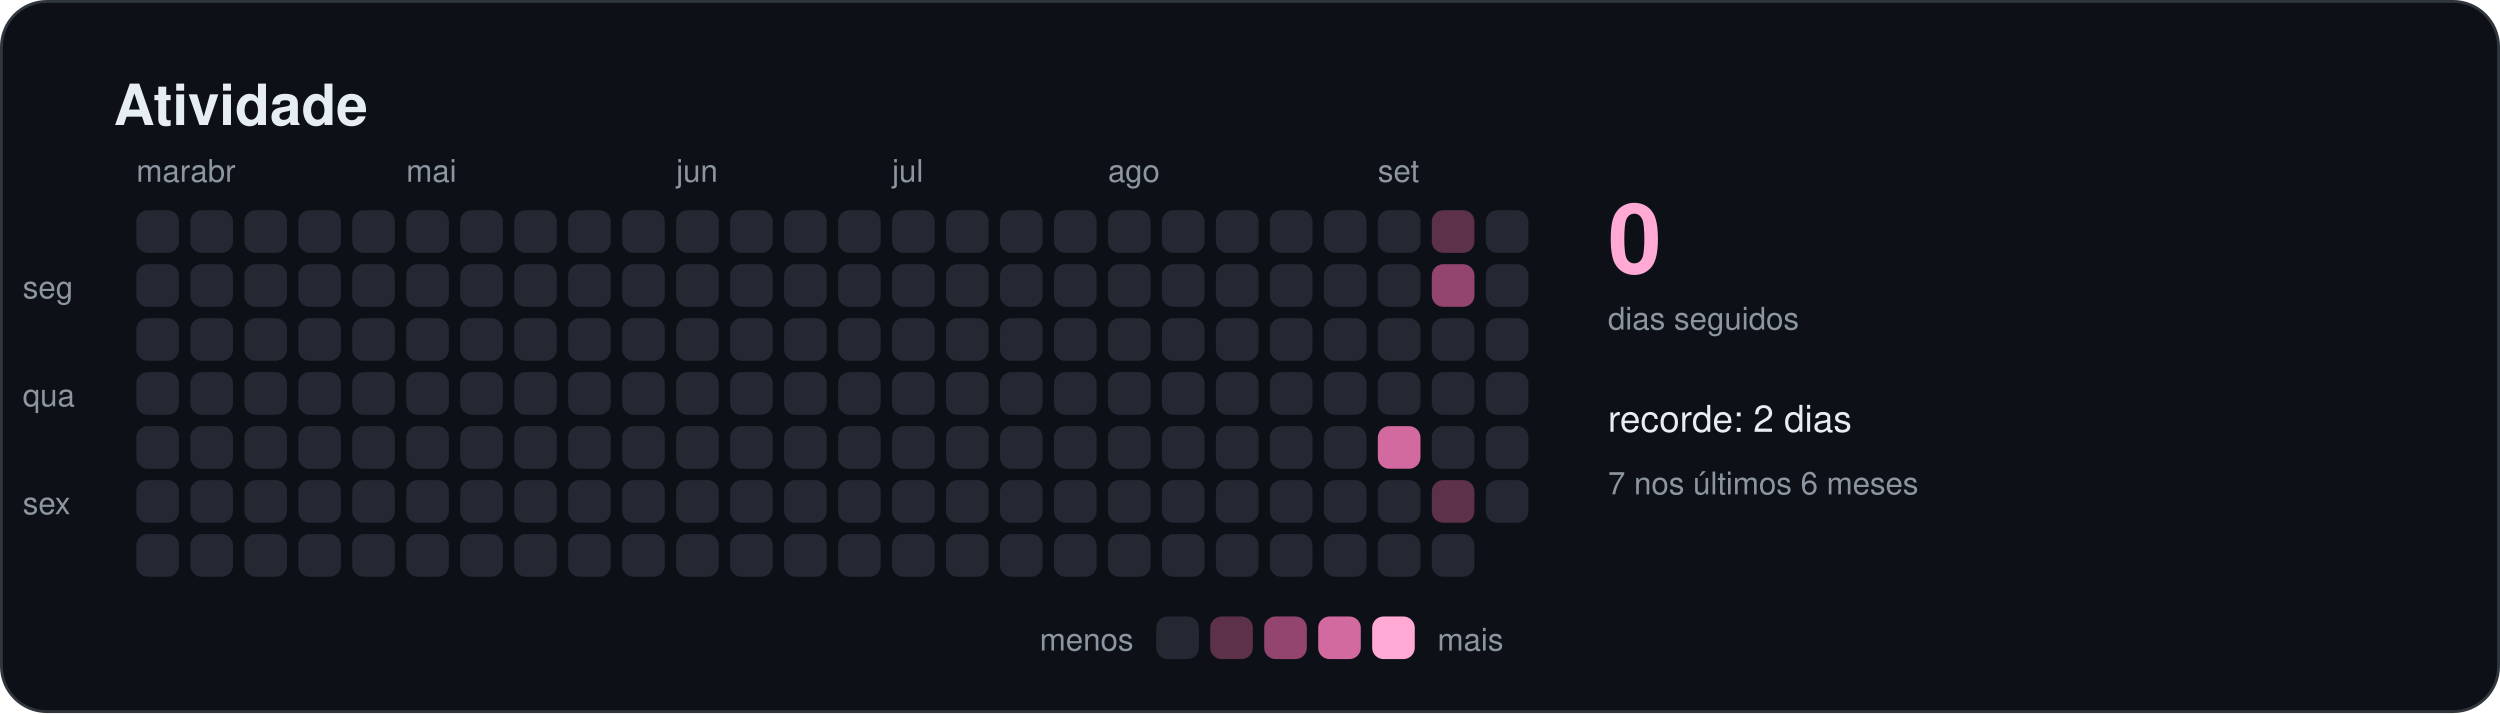
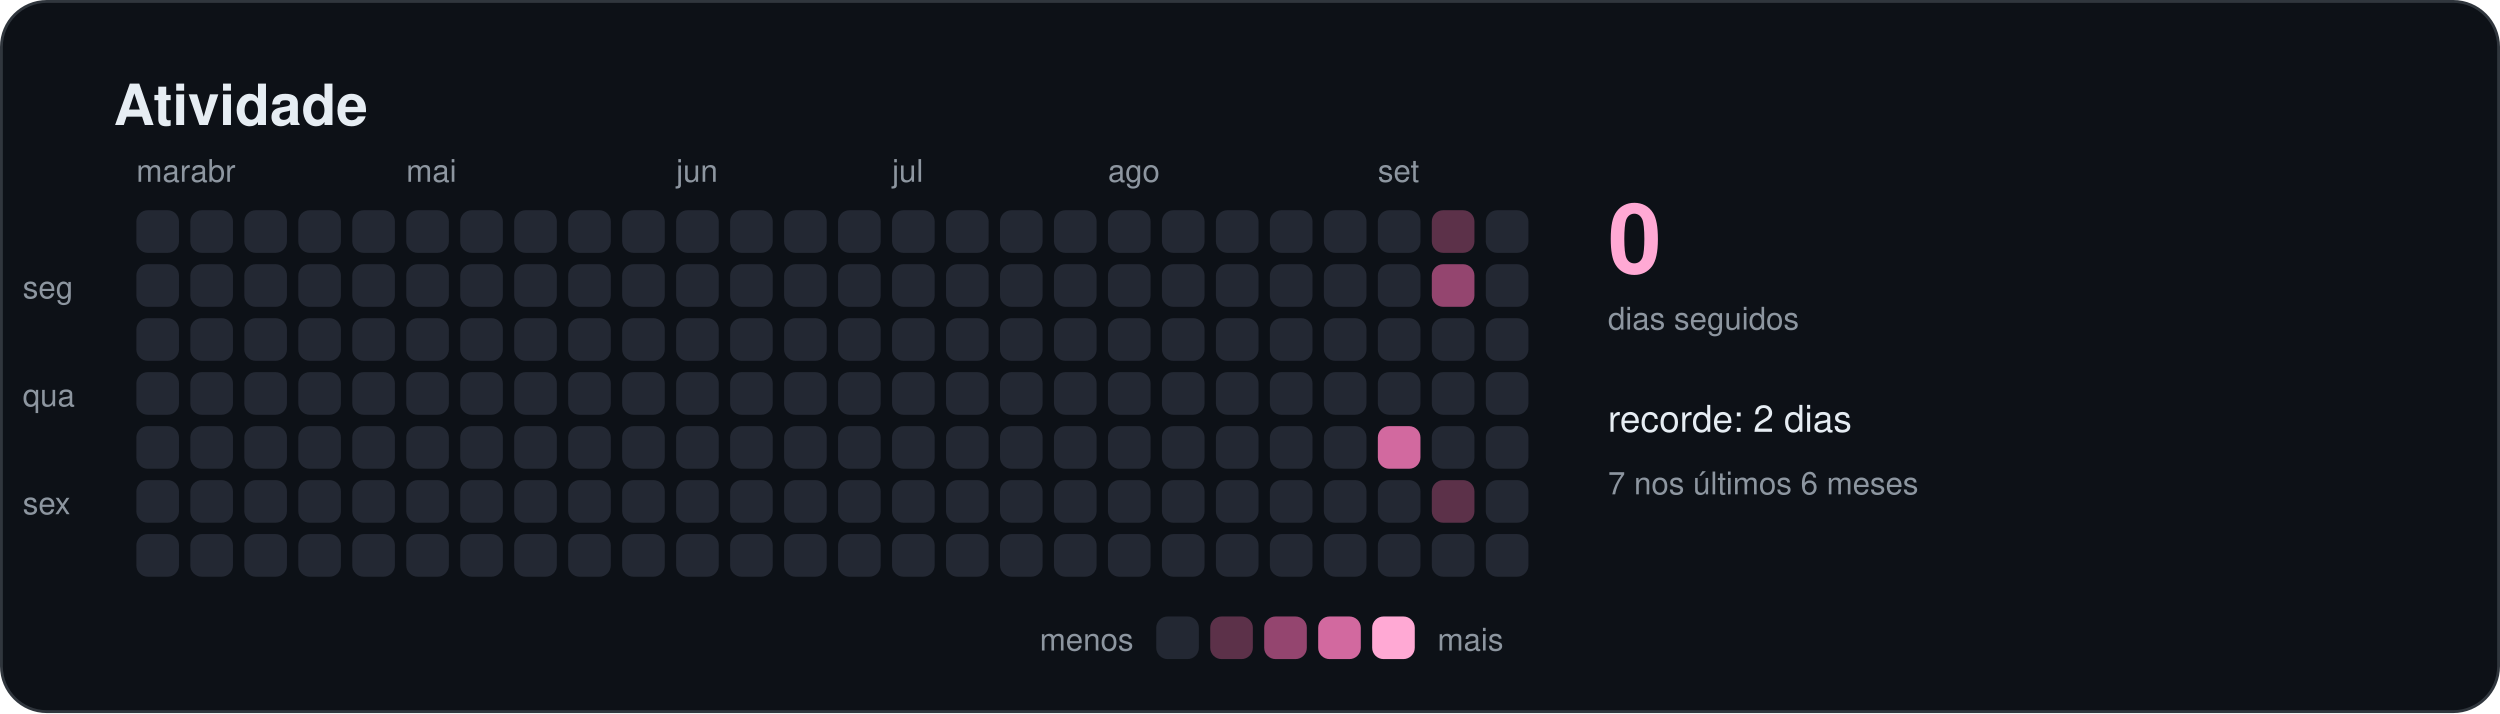
<svg xmlns="http://www.w3.org/2000/svg" width="880" height="251" viewBox="0 0 880 251" role="img" aria-labelledby="titulo">
  <style>
    text { font-family: -apple-system, BlinkMacSystemFont, "Segoe UI", Helvetica, Arial, sans-serif; fill: #e6edf3; }
    .titulo { font-size: 20px; font-weight: 600; }
    .suave { font-size: 11px; fill: #8d96a0; }
    .rotulo { font-size: 13px; font-weight: 500; }
    .numero { font-size: 34px; font-weight: 700; fill: #ffa9d4; }
  </style>
  <rect x="0.5" y="0.5" width="879" height="250" rx="16" fill="#0d1117" stroke="#30363d" />
  <text x="40" y="44" class="titulo">Atividade</text>
  <rect x="48" y="74" width="15" height="15" rx="4" fill="#232833" />
  <rect x="48" y="93" width="15" height="15" rx="4" fill="#232833" />
  <rect x="48" y="112" width="15" height="15" rx="4" fill="#232833" />
  <rect x="48" y="131" width="15" height="15" rx="4" fill="#232833" />
  <rect x="48" y="150" width="15" height="15" rx="4" fill="#232833" />
  <rect x="48" y="169" width="15" height="15" rx="4" fill="#232833" />
  <rect x="48" y="188" width="15" height="15" rx="4" fill="#232833" />
  <text x="48" y="64" class="suave">mar</text>
  <rect x="67" y="74" width="15" height="15" rx="4" fill="#232833" />
  <rect x="67" y="93" width="15" height="15" rx="4" fill="#232833" />
  <rect x="67" y="112" width="15" height="15" rx="4" fill="#232833" />
  <rect x="67" y="131" width="15" height="15" rx="4" fill="#232833" />
  <rect x="67" y="150" width="15" height="15" rx="4" fill="#232833" />
  <rect x="67" y="169" width="15" height="15" rx="4" fill="#232833" />
  <rect x="67" y="188" width="15" height="15" rx="4" fill="#232833" />
  <text x="67" y="64" class="suave">abr</text>
  <rect x="86" y="74" width="15" height="15" rx="4" fill="#232833" />
  <rect x="86" y="93" width="15" height="15" rx="4" fill="#232833" />
  <rect x="86" y="112" width="15" height="15" rx="4" fill="#232833" />
  <rect x="86" y="131" width="15" height="15" rx="4" fill="#232833" />
  <rect x="86" y="150" width="15" height="15" rx="4" fill="#232833" />
  <rect x="86" y="169" width="15" height="15" rx="4" fill="#232833" />
  <rect x="86" y="188" width="15" height="15" rx="4" fill="#232833" />
  <rect x="105" y="74" width="15" height="15" rx="4" fill="#232833" />
  <rect x="105" y="93" width="15" height="15" rx="4" fill="#232833" />
  <rect x="105" y="112" width="15" height="15" rx="4" fill="#232833" />
  <rect x="105" y="131" width="15" height="15" rx="4" fill="#232833" />
  <rect x="105" y="150" width="15" height="15" rx="4" fill="#232833" />
  <rect x="105" y="169" width="15" height="15" rx="4" fill="#232833" />
  <rect x="105" y="188" width="15" height="15" rx="4" fill="#232833" />
  <rect x="124" y="74" width="15" height="15" rx="4" fill="#232833" />
  <rect x="124" y="93" width="15" height="15" rx="4" fill="#232833" />
  <rect x="124" y="112" width="15" height="15" rx="4" fill="#232833" />
  <rect x="124" y="131" width="15" height="15" rx="4" fill="#232833" />
  <rect x="124" y="150" width="15" height="15" rx="4" fill="#232833" />
  <rect x="124" y="169" width="15" height="15" rx="4" fill="#232833" />
  <rect x="124" y="188" width="15" height="15" rx="4" fill="#232833" />
  <rect x="143" y="74" width="15" height="15" rx="4" fill="#232833" />
  <rect x="143" y="93" width="15" height="15" rx="4" fill="#232833" />
  <rect x="143" y="112" width="15" height="15" rx="4" fill="#232833" />
  <rect x="143" y="131" width="15" height="15" rx="4" fill="#232833" />
  <rect x="143" y="150" width="15" height="15" rx="4" fill="#232833" />
  <rect x="143" y="169" width="15" height="15" rx="4" fill="#232833" />
  <rect x="143" y="188" width="15" height="15" rx="4" fill="#232833" />
  <text x="143" y="64" class="suave">mai</text>
  <rect x="162" y="74" width="15" height="15" rx="4" fill="#232833" />
  <rect x="162" y="93" width="15" height="15" rx="4" fill="#232833" />
  <rect x="162" y="112" width="15" height="15" rx="4" fill="#232833" />
  <rect x="162" y="131" width="15" height="15" rx="4" fill="#232833" />
  <rect x="162" y="150" width="15" height="15" rx="4" fill="#232833" />
  <rect x="162" y="169" width="15" height="15" rx="4" fill="#232833" />
  <rect x="162" y="188" width="15" height="15" rx="4" fill="#232833" />
  <rect x="181" y="74" width="15" height="15" rx="4" fill="#232833" />
  <rect x="181" y="93" width="15" height="15" rx="4" fill="#232833" />
  <rect x="181" y="112" width="15" height="15" rx="4" fill="#232833" />
  <rect x="181" y="131" width="15" height="15" rx="4" fill="#232833" />
  <rect x="181" y="150" width="15" height="15" rx="4" fill="#232833" />
  <rect x="181" y="169" width="15" height="15" rx="4" fill="#232833" />
  <rect x="181" y="188" width="15" height="15" rx="4" fill="#232833" />
  <rect x="200" y="74" width="15" height="15" rx="4" fill="#232833" />
  <rect x="200" y="93" width="15" height="15" rx="4" fill="#232833" />
  <rect x="200" y="112" width="15" height="15" rx="4" fill="#232833" />
  <rect x="200" y="131" width="15" height="15" rx="4" fill="#232833" />
  <rect x="200" y="150" width="15" height="15" rx="4" fill="#232833" />
  <rect x="200" y="169" width="15" height="15" rx="4" fill="#232833" />
  <rect x="200" y="188" width="15" height="15" rx="4" fill="#232833" />
  <rect x="219" y="74" width="15" height="15" rx="4" fill="#232833" />
  <rect x="219" y="93" width="15" height="15" rx="4" fill="#232833" />
  <rect x="219" y="112" width="15" height="15" rx="4" fill="#232833" />
  <rect x="219" y="131" width="15" height="15" rx="4" fill="#232833" />
  <rect x="219" y="150" width="15" height="15" rx="4" fill="#232833" />
  <rect x="219" y="169" width="15" height="15" rx="4" fill="#232833" />
  <rect x="219" y="188" width="15" height="15" rx="4" fill="#232833" />
  <rect x="238" y="74" width="15" height="15" rx="4" fill="#232833" />
  <rect x="238" y="93" width="15" height="15" rx="4" fill="#232833" />
  <rect x="238" y="112" width="15" height="15" rx="4" fill="#232833" />
  <rect x="238" y="131" width="15" height="15" rx="4" fill="#232833" />
  <rect x="238" y="150" width="15" height="15" rx="4" fill="#232833" />
  <rect x="238" y="169" width="15" height="15" rx="4" fill="#232833" />
  <rect x="238" y="188" width="15" height="15" rx="4" fill="#232833" />
  <text x="238" y="64" class="suave">jun</text>
  <rect x="257" y="74" width="15" height="15" rx="4" fill="#232833" />
  <rect x="257" y="93" width="15" height="15" rx="4" fill="#232833" />
  <rect x="257" y="112" width="15" height="15" rx="4" fill="#232833" />
  <rect x="257" y="131" width="15" height="15" rx="4" fill="#232833" />
  <rect x="257" y="150" width="15" height="15" rx="4" fill="#232833" />
  <rect x="257" y="169" width="15" height="15" rx="4" fill="#232833" />
  <rect x="257" y="188" width="15" height="15" rx="4" fill="#232833" />
  <rect x="276" y="74" width="15" height="15" rx="4" fill="#232833" />
  <rect x="276" y="93" width="15" height="15" rx="4" fill="#232833" />
  <rect x="276" y="112" width="15" height="15" rx="4" fill="#232833" />
  <rect x="276" y="131" width="15" height="15" rx="4" fill="#232833" />
  <rect x="276" y="150" width="15" height="15" rx="4" fill="#232833" />
  <rect x="276" y="169" width="15" height="15" rx="4" fill="#232833" />
  <rect x="276" y="188" width="15" height="15" rx="4" fill="#232833" />
  <rect x="295" y="74" width="15" height="15" rx="4" fill="#232833" />
  <rect x="295" y="93" width="15" height="15" rx="4" fill="#232833" />
  <rect x="295" y="112" width="15" height="15" rx="4" fill="#232833" />
  <rect x="295" y="131" width="15" height="15" rx="4" fill="#232833" />
  <rect x="295" y="150" width="15" height="15" rx="4" fill="#232833" />
  <rect x="295" y="169" width="15" height="15" rx="4" fill="#232833" />
  <rect x="295" y="188" width="15" height="15" rx="4" fill="#232833" />
  <rect x="314" y="74" width="15" height="15" rx="4" fill="#232833" />
  <rect x="314" y="93" width="15" height="15" rx="4" fill="#232833" />
  <rect x="314" y="112" width="15" height="15" rx="4" fill="#232833" />
  <rect x="314" y="131" width="15" height="15" rx="4" fill="#232833" />
  <rect x="314" y="150" width="15" height="15" rx="4" fill="#232833" />
  <rect x="314" y="169" width="15" height="15" rx="4" fill="#232833" />
  <rect x="314" y="188" width="15" height="15" rx="4" fill="#232833" />
  <text x="314" y="64" class="suave">jul</text>
  <rect x="333" y="74" width="15" height="15" rx="4" fill="#232833" />
  <rect x="333" y="93" width="15" height="15" rx="4" fill="#232833" />
  <rect x="333" y="112" width="15" height="15" rx="4" fill="#232833" />
  <rect x="333" y="131" width="15" height="15" rx="4" fill="#232833" />
  <rect x="333" y="150" width="15" height="15" rx="4" fill="#232833" />
  <rect x="333" y="169" width="15" height="15" rx="4" fill="#232833" />
  <rect x="333" y="188" width="15" height="15" rx="4" fill="#232833" />
  <rect x="352" y="74" width="15" height="15" rx="4" fill="#232833" />
  <rect x="352" y="93" width="15" height="15" rx="4" fill="#232833" />
  <rect x="352" y="112" width="15" height="15" rx="4" fill="#232833" />
  <rect x="352" y="131" width="15" height="15" rx="4" fill="#232833" />
  <rect x="352" y="150" width="15" height="15" rx="4" fill="#232833" />
  <rect x="352" y="169" width="15" height="15" rx="4" fill="#232833" />
  <rect x="352" y="188" width="15" height="15" rx="4" fill="#232833" />
  <rect x="371" y="74" width="15" height="15" rx="4" fill="#232833" />
  <rect x="371" y="93" width="15" height="15" rx="4" fill="#232833" />
  <rect x="371" y="112" width="15" height="15" rx="4" fill="#232833" />
  <rect x="371" y="131" width="15" height="15" rx="4" fill="#232833" />
  <rect x="371" y="150" width="15" height="15" rx="4" fill="#232833" />
  <rect x="371" y="169" width="15" height="15" rx="4" fill="#232833" />
  <rect x="371" y="188" width="15" height="15" rx="4" fill="#232833" />
  <rect x="390" y="74" width="15" height="15" rx="4" fill="#232833" />
  <rect x="390" y="93" width="15" height="15" rx="4" fill="#232833" />
  <rect x="390" y="112" width="15" height="15" rx="4" fill="#232833" />
  <rect x="390" y="131" width="15" height="15" rx="4" fill="#232833" />
  <rect x="390" y="150" width="15" height="15" rx="4" fill="#232833" />
  <rect x="390" y="169" width="15" height="15" rx="4" fill="#232833" />
  <rect x="390" y="188" width="15" height="15" rx="4" fill="#232833" />
  <text x="390" y="64" class="suave">ago</text>
  <rect x="409" y="74" width="15" height="15" rx="4" fill="#232833" />
  <rect x="409" y="93" width="15" height="15" rx="4" fill="#232833" />
  <rect x="409" y="112" width="15" height="15" rx="4" fill="#232833" />
  <rect x="409" y="131" width="15" height="15" rx="4" fill="#232833" />
  <rect x="409" y="150" width="15" height="15" rx="4" fill="#232833" />
  <rect x="409" y="169" width="15" height="15" rx="4" fill="#232833" />
  <rect x="409" y="188" width="15" height="15" rx="4" fill="#232833" />
  <rect x="428" y="74" width="15" height="15" rx="4" fill="#232833" />
  <rect x="428" y="93" width="15" height="15" rx="4" fill="#232833" />
  <rect x="428" y="112" width="15" height="15" rx="4" fill="#232833" />
  <rect x="428" y="131" width="15" height="15" rx="4" fill="#232833" />
  <rect x="428" y="150" width="15" height="15" rx="4" fill="#232833" />
  <rect x="428" y="169" width="15" height="15" rx="4" fill="#232833" />
  <rect x="428" y="188" width="15" height="15" rx="4" fill="#232833" />
  <rect x="447" y="74" width="15" height="15" rx="4" fill="#232833" />
  <rect x="447" y="93" width="15" height="15" rx="4" fill="#232833" />
  <rect x="447" y="112" width="15" height="15" rx="4" fill="#232833" />
  <rect x="447" y="131" width="15" height="15" rx="4" fill="#232833" />
  <rect x="447" y="150" width="15" height="15" rx="4" fill="#232833" />
  <rect x="447" y="169" width="15" height="15" rx="4" fill="#232833" />
  <rect x="447" y="188" width="15" height="15" rx="4" fill="#232833" />
  <rect x="466" y="74" width="15" height="15" rx="4" fill="#232833" />
  <rect x="466" y="93" width="15" height="15" rx="4" fill="#232833" />
  <rect x="466" y="112" width="15" height="15" rx="4" fill="#232833" />
  <rect x="466" y="131" width="15" height="15" rx="4" fill="#232833" />
  <rect x="466" y="150" width="15" height="15" rx="4" fill="#232833" />
  <rect x="466" y="169" width="15" height="15" rx="4" fill="#232833" />
  <rect x="466" y="188" width="15" height="15" rx="4" fill="#232833" />
  <rect x="485" y="74" width="15" height="15" rx="4" fill="#232833" />
  <rect x="485" y="93" width="15" height="15" rx="4" fill="#232833" />
  <rect x="485" y="112" width="15" height="15" rx="4" fill="#232833" />
  <rect x="485" y="131" width="15" height="15" rx="4" fill="#232833" />
  <rect x="485" y="150" width="15" height="15" rx="4" fill="#d2699f" />
  <rect x="485" y="169" width="15" height="15" rx="4" fill="#232833" />
  <rect x="485" y="188" width="15" height="15" rx="4" fill="#232833" />
  <text x="485" y="64" class="suave">set</text>
  <rect x="504" y="74" width="15" height="15" rx="4" fill="#5c3149" />
  <rect x="504" y="93" width="15" height="15" rx="4" fill="#94456f" />
  <rect x="504" y="112" width="15" height="15" rx="4" fill="#232833" />
  <rect x="504" y="131" width="15" height="15" rx="4" fill="#232833" />
  <rect x="504" y="150" width="15" height="15" rx="4" fill="#232833" />
  <rect x="504" y="169" width="15" height="15" rx="4" fill="#5c3149" />
  <rect x="504" y="188" width="15" height="15" rx="4" fill="#232833" />
  <rect x="523" y="74" width="15" height="15" rx="4" fill="#232833" />
  <rect x="523" y="93" width="15" height="15" rx="4" fill="#232833" />
  <rect x="523" y="112" width="15" height="15" rx="4" fill="#232833" />
  <rect x="523" y="131" width="15" height="15" rx="4" fill="#232833" />
  <rect x="523" y="150" width="15" height="15" rx="4" fill="#232833" />
  <rect x="523" y="169" width="15" height="15" rx="4" fill="#232833" />
+   <rect x="523" y="188" width="15" height="15" rx="4" fill="#232833" />
  <text x="8" y="105" class="suave">seg</text>
  <text x="8" y="143" class="suave">qua</text>
  <text x="8" y="181" class="suave">sex</text>
  <text x="566" y="96" class="numero">0</text>
  <text x="566" y="116" class="suave">dias seguidos</text>
  <text x="566" y="152" class="rotulo">recorde: 2 dias</text>
  <text x="566" y="174" class="suave">7 nos últimos 6 meses</text>
  <text x="399" y="229" class="suave" text-anchor="end">menos</text>
  <rect x="407" y="217" width="15" height="15" rx="4" fill="#232833" />
  <rect x="426" y="217" width="15" height="15" rx="4" fill="#5c3149" />
  <rect x="445" y="217" width="15" height="15" rx="4" fill="#94456f" />
  <rect x="464" y="217" width="15" height="15" rx="4" fill="#d2699f" />
  <rect x="483" y="217" width="15" height="15" rx="4" fill="#ffa9d4" />
  <text x="506" y="229" class="suave">mais</text>
</svg>
